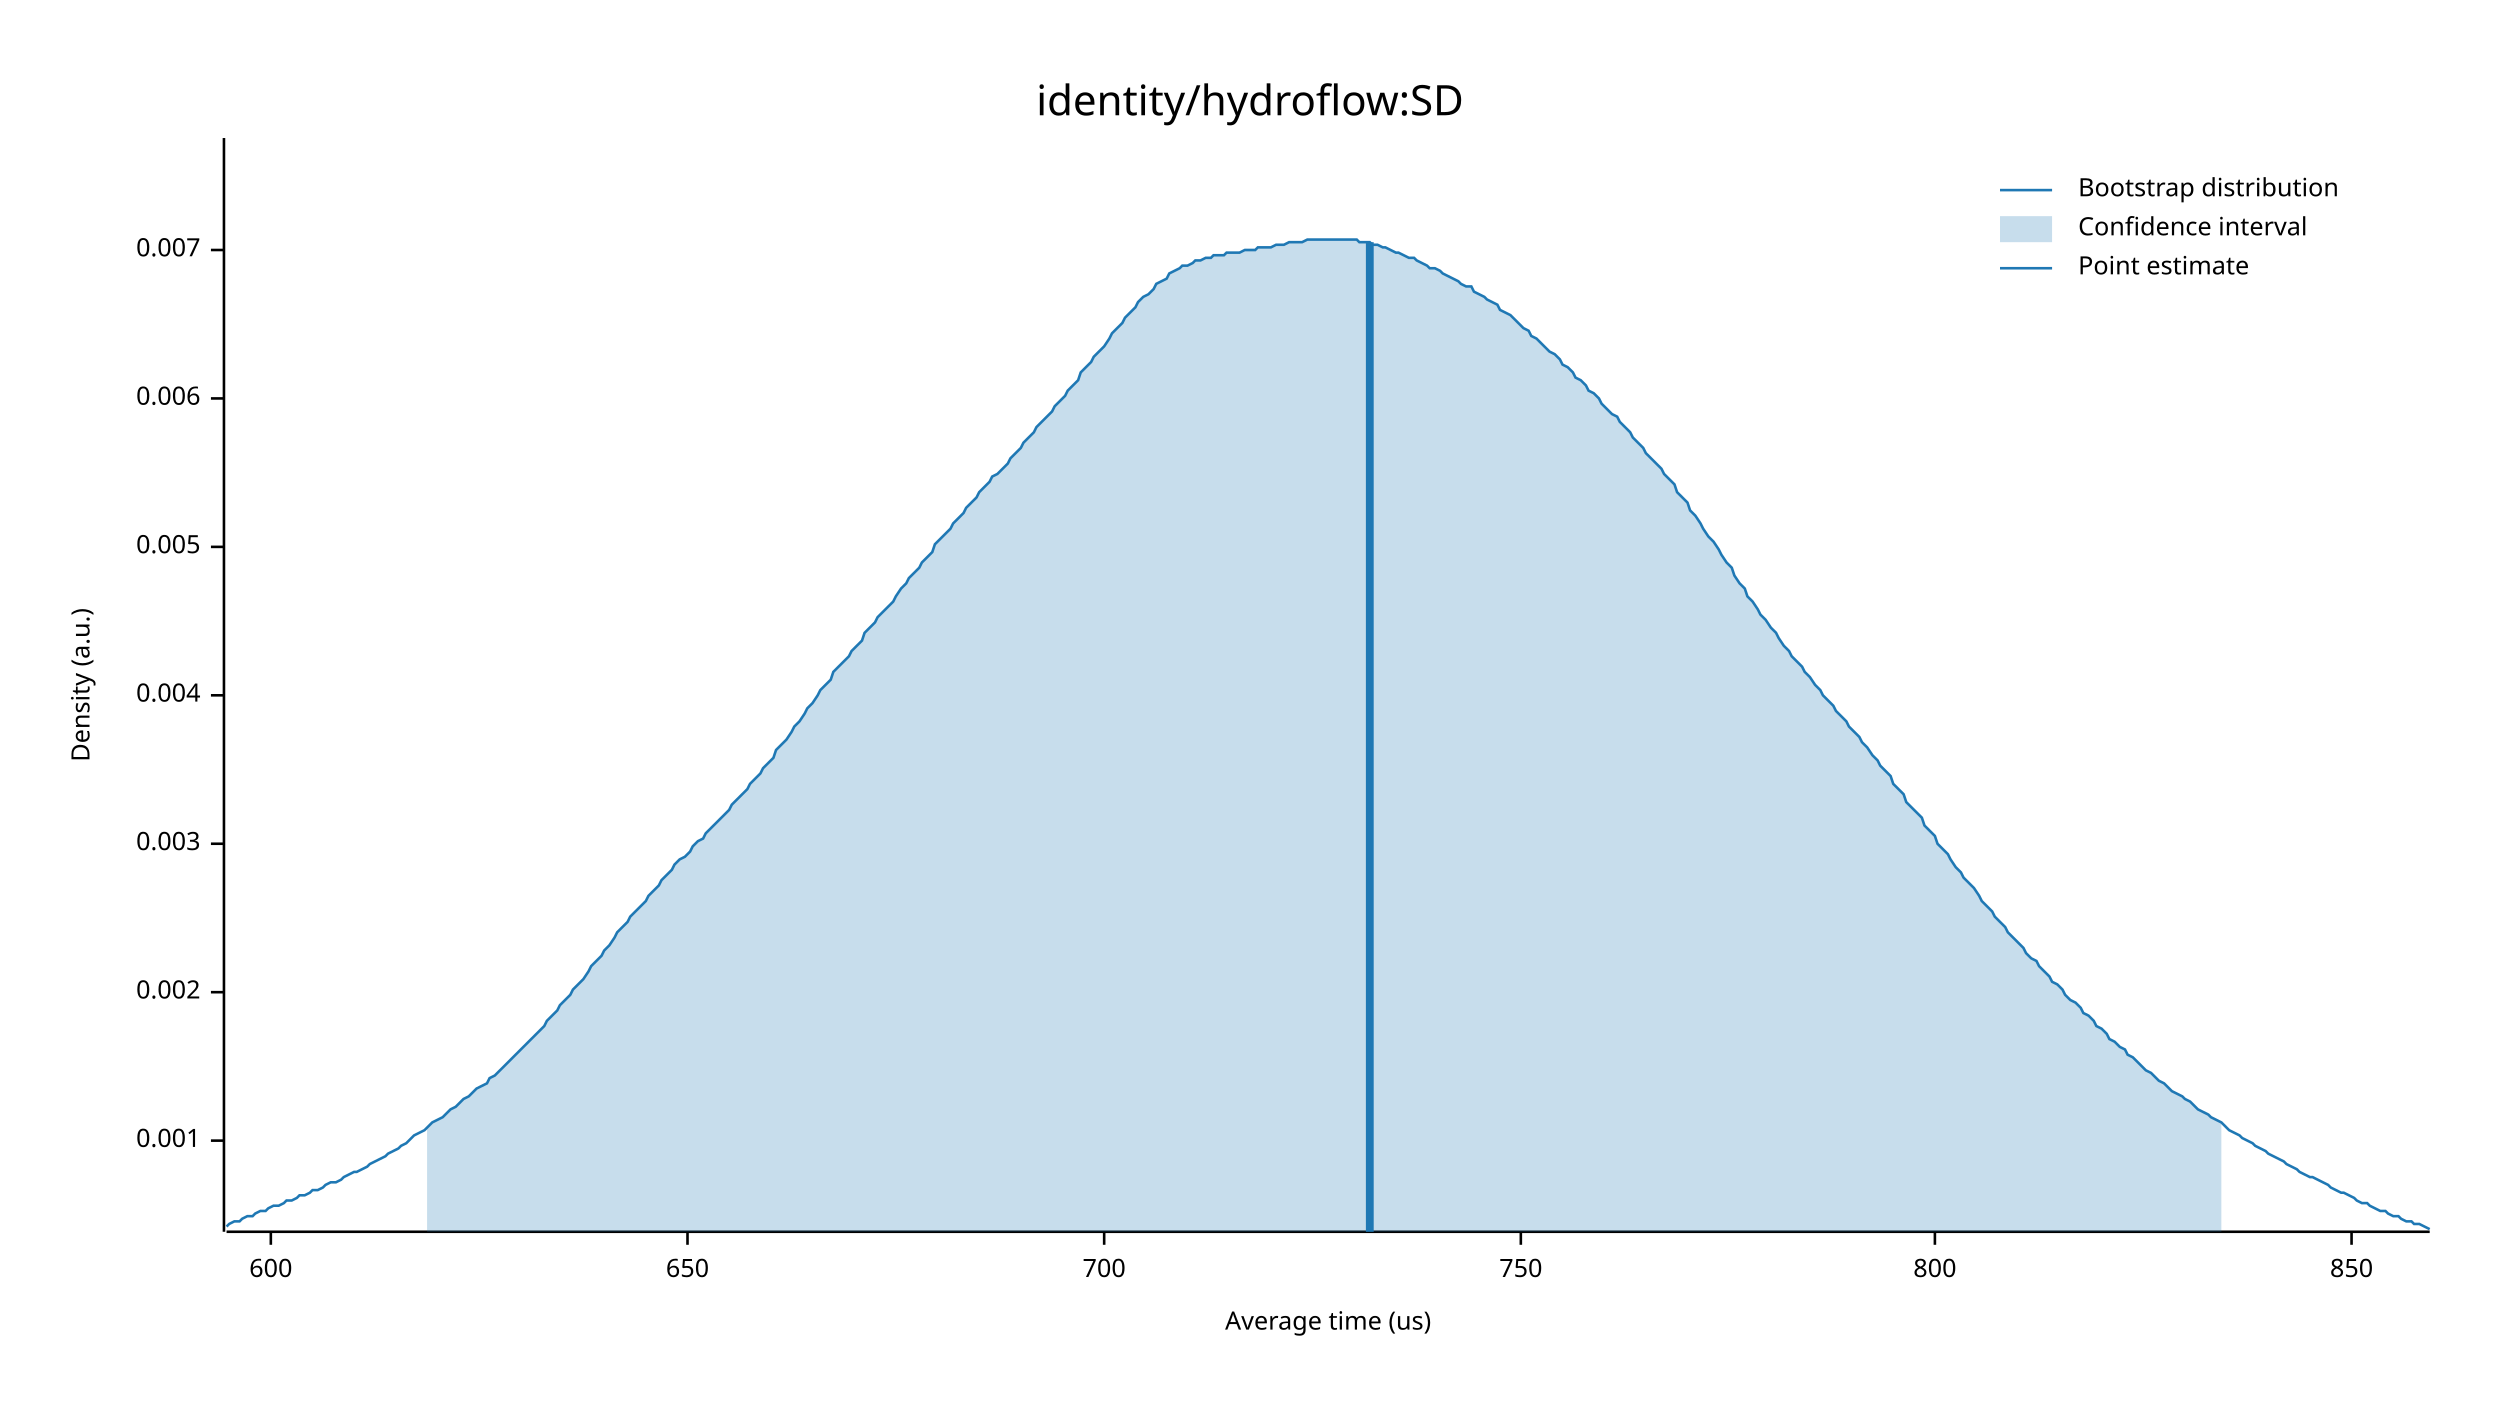
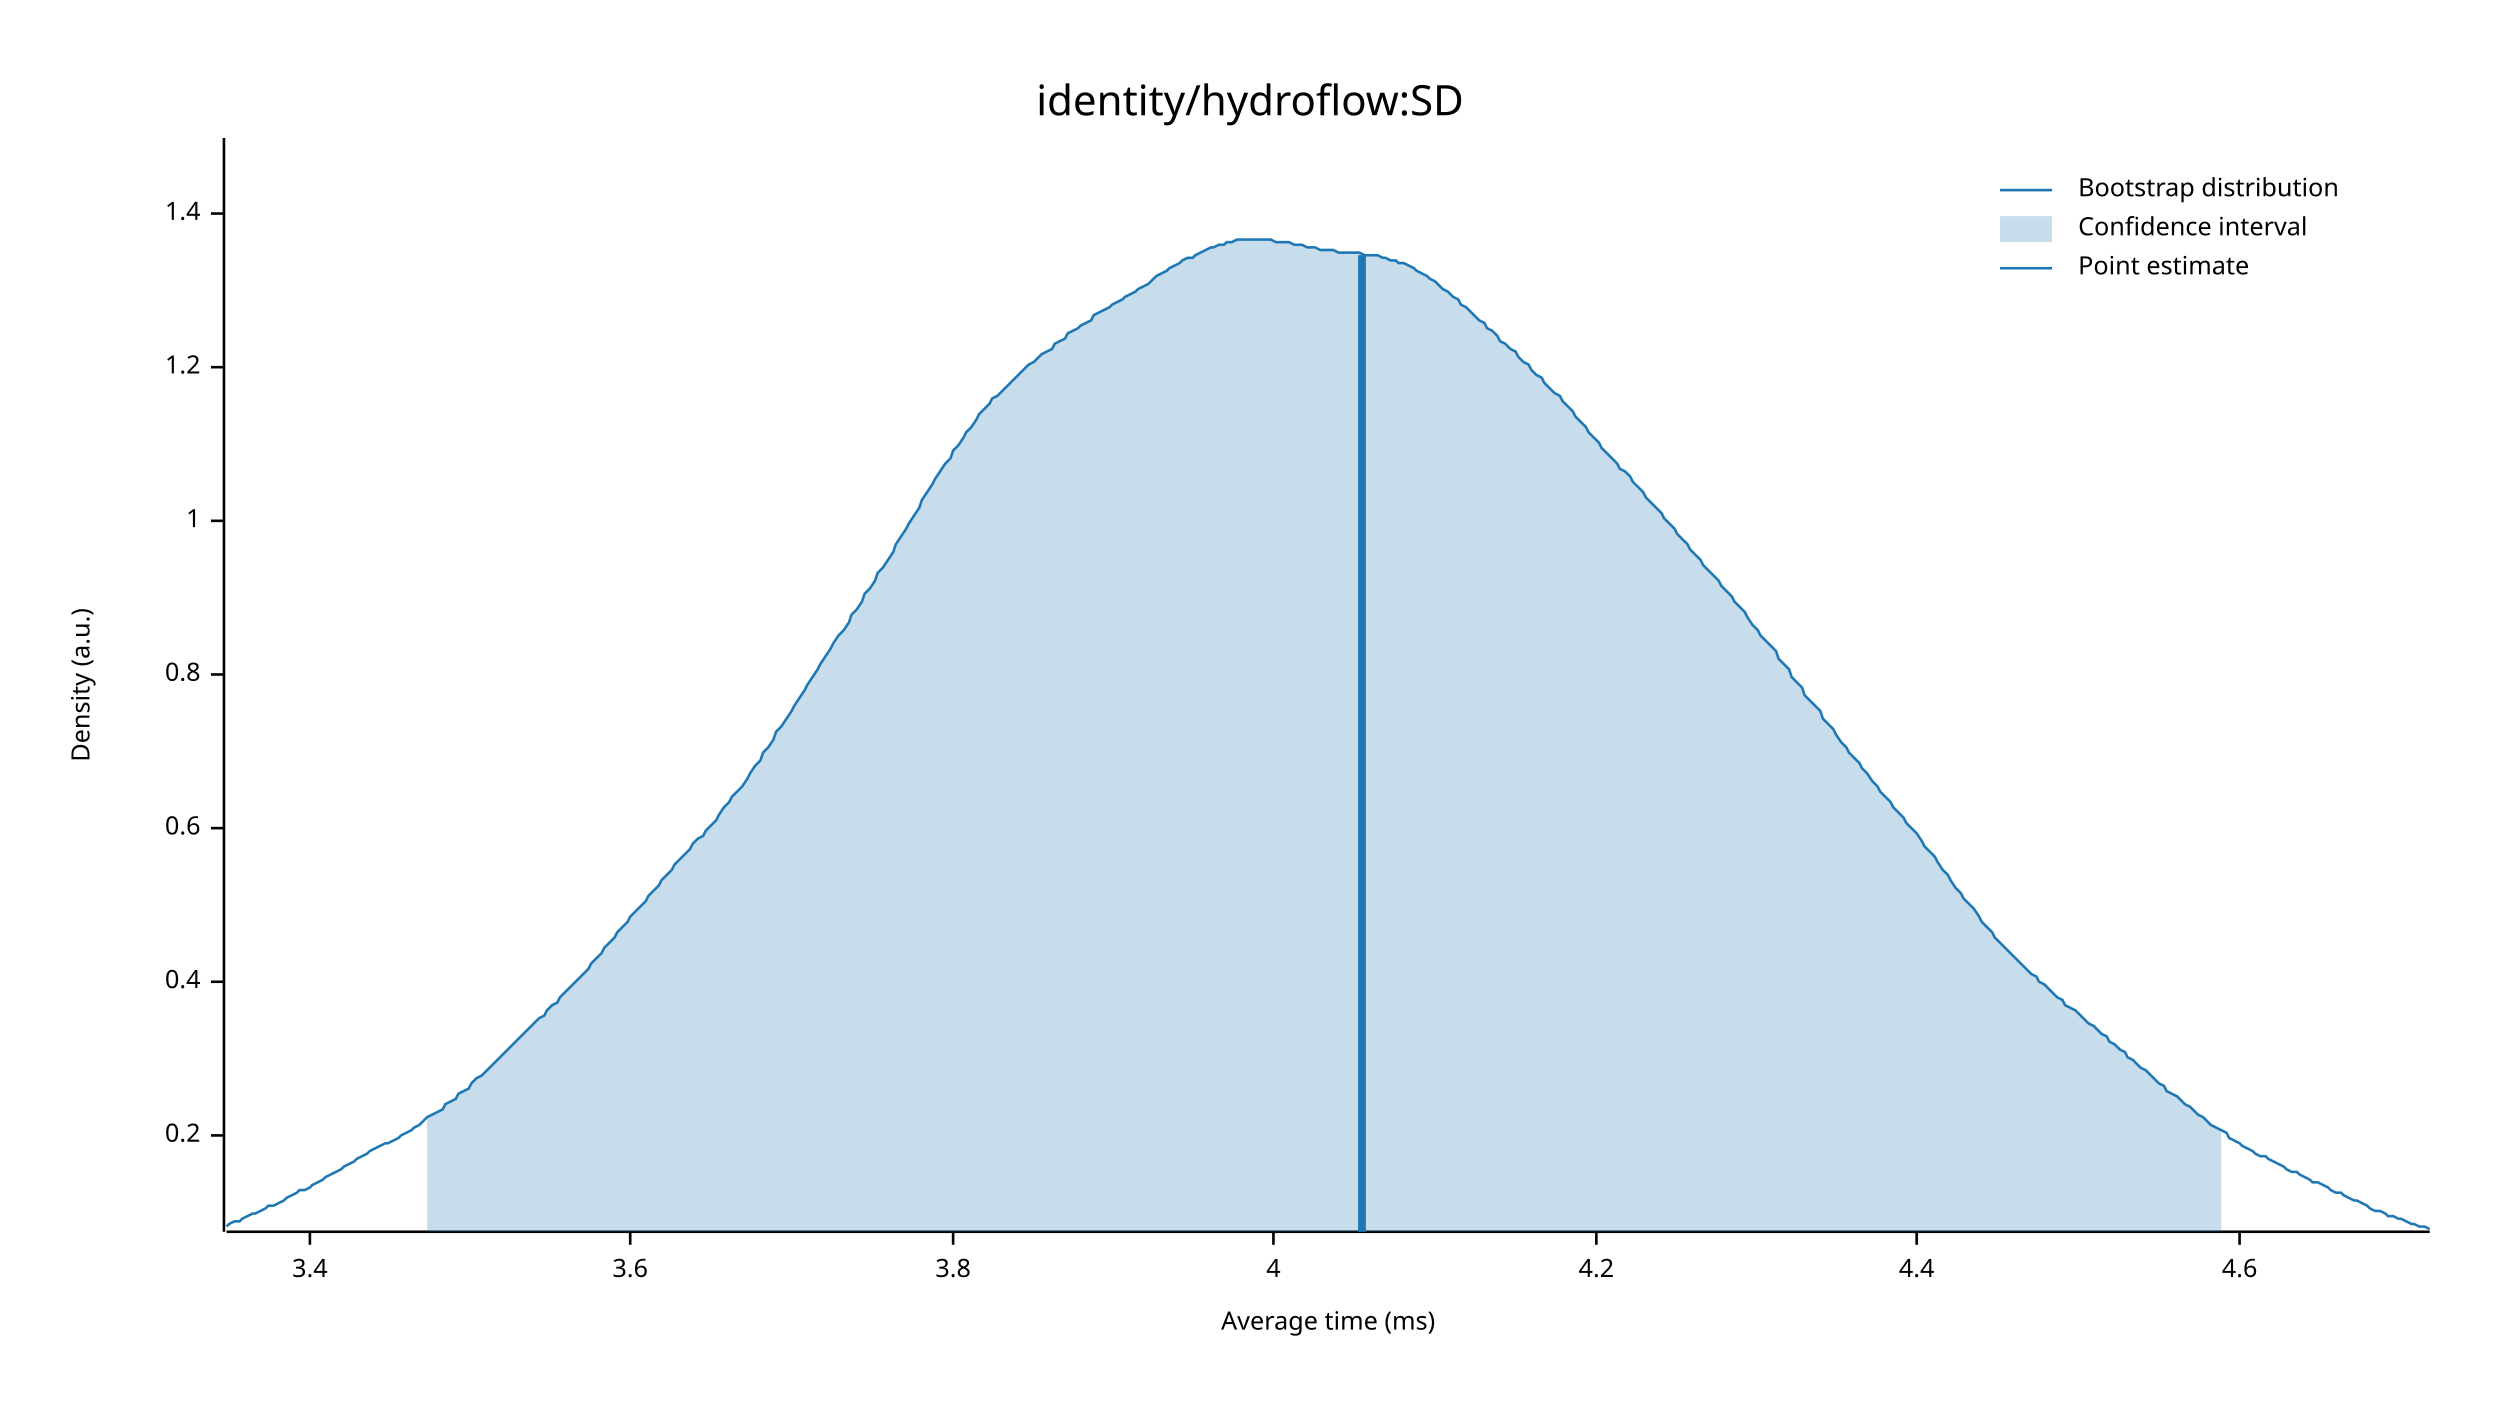
<svg xmlns="http://www.w3.org/2000/svg" width="960" height="540" viewBox="0 0 960 540">
  <text x="480" y="32" dy="0.76em" text-anchor="middle" font-family="sans-serif" font-size="16.129" opacity="1" fill="#000000">
identity/hydroflow:SD
</text>
  <text x="27" y="263" dy="0.76em" text-anchor="middle" font-family="sans-serif" font-size="9.677" opacity="1" fill="#000000" transform="rotate(270, 27, 263)">
Density (a.u.)
</text>
  <text x="510" y="513" dy="-0.5ex" text-anchor="middle" font-family="sans-serif" font-size="9.677" opacity="1" fill="#000000">
- Average time (us)
+ Average time (ms)
</text>
  <polyline fill="none" opacity="1" stroke="#000000" stroke-width="1" points="86,53 86,473 " />
-   <text x="77" y="438" dy="0.5ex" text-anchor="end" font-family="sans-serif" font-size="9.677" opacity="1" fill="#000000">
- 0.001
+   <text x="77" y="436" dy="0.5ex" text-anchor="end" font-family="sans-serif" font-size="9.677" opacity="1" fill="#000000">
+ 0.2
</text>
-   <polyline fill="none" opacity="1" stroke="#000000" stroke-width="1" points="81,438 86,438 " />
-   <text x="77" y="381" dy="0.5ex" text-anchor="end" font-family="sans-serif" font-size="9.677" opacity="1" fill="#000000">
- 0.002
+   <polyline fill="none" opacity="1" stroke="#000000" stroke-width="1" points="81,436 86,436 " />
+   <text x="77" y="377" dy="0.5ex" text-anchor="end" font-family="sans-serif" font-size="9.677" opacity="1" fill="#000000">
+ 0.4
</text>
-   <polyline fill="none" opacity="1" stroke="#000000" stroke-width="1" points="81,381 86,381 " />
-   <text x="77" y="324" dy="0.5ex" text-anchor="end" font-family="sans-serif" font-size="9.677" opacity="1" fill="#000000">
- 0.003
+   <polyline fill="none" opacity="1" stroke="#000000" stroke-width="1" points="81,377 86,377 " />
+   <text x="77" y="318" dy="0.5ex" text-anchor="end" font-family="sans-serif" font-size="9.677" opacity="1" fill="#000000">
+ 0.6
</text>
-   <polyline fill="none" opacity="1" stroke="#000000" stroke-width="1" points="81,324 86,324 " />
-   <text x="77" y="267" dy="0.5ex" text-anchor="end" font-family="sans-serif" font-size="9.677" opacity="1" fill="#000000">
- 0.004
+   <polyline fill="none" opacity="1" stroke="#000000" stroke-width="1" points="81,318 86,318 " />
+   <text x="77" y="259" dy="0.5ex" text-anchor="end" font-family="sans-serif" font-size="9.677" opacity="1" fill="#000000">
+ 0.8
</text>
-   <polyline fill="none" opacity="1" stroke="#000000" stroke-width="1" points="81,267 86,267 " />
-   <text x="77" y="210" dy="0.5ex" text-anchor="end" font-family="sans-serif" font-size="9.677" opacity="1" fill="#000000">
- 0.005
+   <polyline fill="none" opacity="1" stroke="#000000" stroke-width="1" points="81,259 86,259 " />
+   <text x="77" y="200" dy="0.5ex" text-anchor="end" font-family="sans-serif" font-size="9.677" opacity="1" fill="#000000">
+ 1
</text>
-   <polyline fill="none" opacity="1" stroke="#000000" stroke-width="1" points="81,210 86,210 " />
-   <text x="77" y="153" dy="0.5ex" text-anchor="end" font-family="sans-serif" font-size="9.677" opacity="1" fill="#000000">
- 0.006
+   <polyline fill="none" opacity="1" stroke="#000000" stroke-width="1" points="81,200 86,200 " />
+   <text x="77" y="141" dy="0.5ex" text-anchor="end" font-family="sans-serif" font-size="9.677" opacity="1" fill="#000000">
+ 1.2
</text>
-   <polyline fill="none" opacity="1" stroke="#000000" stroke-width="1" points="81,153 86,153 " />
-   <text x="77" y="96" dy="0.5ex" text-anchor="end" font-family="sans-serif" font-size="9.677" opacity="1" fill="#000000">
- 0.007
+   <polyline fill="none" opacity="1" stroke="#000000" stroke-width="1" points="81,141 86,141 " />
+   <text x="77" y="82" dy="0.5ex" text-anchor="end" font-family="sans-serif" font-size="9.677" opacity="1" fill="#000000">
+ 1.4
</text>
-   <polyline fill="none" opacity="1" stroke="#000000" stroke-width="1" points="81,96 86,96 " />
+   <polyline fill="none" opacity="1" stroke="#000000" stroke-width="1" points="81,82 86,82 " />
  <polyline fill="none" opacity="1" stroke="#000000" stroke-width="1" points="87,473 933,473 " />
-   <text x="104" y="483" dy="0.76em" text-anchor="middle" font-family="sans-serif" font-size="9.677" opacity="1" fill="#000000">
- 600
+   <text x="119" y="483" dy="0.76em" text-anchor="middle" font-family="sans-serif" font-size="9.677" opacity="1" fill="#000000">
+ 3.4
</text>
-   <polyline fill="none" opacity="1" stroke="#000000" stroke-width="1" points="104,473 104,478 " />
-   <text x="264" y="483" dy="0.76em" text-anchor="middle" font-family="sans-serif" font-size="9.677" opacity="1" fill="#000000">
- 650
+   <polyline fill="none" opacity="1" stroke="#000000" stroke-width="1" points="119,473 119,478 " />
+   <text x="242" y="483" dy="0.76em" text-anchor="middle" font-family="sans-serif" font-size="9.677" opacity="1" fill="#000000">
+ 3.6
</text>
-   <polyline fill="none" opacity="1" stroke="#000000" stroke-width="1" points="264,473 264,478 " />
-   <text x="424" y="483" dy="0.76em" text-anchor="middle" font-family="sans-serif" font-size="9.677" opacity="1" fill="#000000">
- 700
+   <polyline fill="none" opacity="1" stroke="#000000" stroke-width="1" points="242,473 242,478 " />
+   <text x="366" y="483" dy="0.76em" text-anchor="middle" font-family="sans-serif" font-size="9.677" opacity="1" fill="#000000">
+ 3.8
</text>
-   <polyline fill="none" opacity="1" stroke="#000000" stroke-width="1" points="424,473 424,478 " />
-   <text x="584" y="483" dy="0.76em" text-anchor="middle" font-family="sans-serif" font-size="9.677" opacity="1" fill="#000000">
- 750
+   <polyline fill="none" opacity="1" stroke="#000000" stroke-width="1" points="366,473 366,478 " />
+   <text x="489" y="483" dy="0.76em" text-anchor="middle" font-family="sans-serif" font-size="9.677" opacity="1" fill="#000000">
+ 4
</text>
-   <polyline fill="none" opacity="1" stroke="#000000" stroke-width="1" points="584,473 584,478 " />
-   <text x="743" y="483" dy="0.76em" text-anchor="middle" font-family="sans-serif" font-size="9.677" opacity="1" fill="#000000">
- 800
+   <polyline fill="none" opacity="1" stroke="#000000" stroke-width="1" points="489,473 489,478 " />
+   <text x="613" y="483" dy="0.76em" text-anchor="middle" font-family="sans-serif" font-size="9.677" opacity="1" fill="#000000">
+ 4.2
</text>
-   <polyline fill="none" opacity="1" stroke="#000000" stroke-width="1" points="743,473 743,478 " />
-   <text x="903" y="483" dy="0.76em" text-anchor="middle" font-family="sans-serif" font-size="9.677" opacity="1" fill="#000000">
- 850
+   <polyline fill="none" opacity="1" stroke="#000000" stroke-width="1" points="613,473 613,478 " />
+   <text x="736" y="483" dy="0.76em" text-anchor="middle" font-family="sans-serif" font-size="9.677" opacity="1" fill="#000000">
+ 4.4
</text>
-   <polyline fill="none" opacity="1" stroke="#000000" stroke-width="1" points="903,473 903,478 " />
-   <polyline fill="none" opacity="1" stroke="#1F78B4" stroke-width="1" points="87,471 88,470 90,469 92,469 93,468 95,467 97,467 98,466 100,465 102,465 103,464 105,463 107,463 109,462 110,461 112,461 114,460 115,459 117,459 119,458 120,457 122,457 124,456 125,455 127,454 129,454 131,453 132,452 134,451 136,450 137,450 139,449 141,448 142,447 144,446 146,445 148,444 149,443 151,442 153,441 154,440 156,439 158,437 159,436 161,435 163,434 164,433 166,431 168,430 170,429 171,428 173,426 175,425 176,424 178,422 180,421 181,420 183,418 185,417 187,416 188,414 190,413 192,411 193,410 195,408 197,406 198,405 200,403 202,401 203,400 205,398 207,396 209,394 210,392 212,390 214,388 215,386 217,384 219,382 220,380 222,378 224,376 226,373 227,371 229,369 231,367 232,365 234,363 236,360 237,358 239,356 241,354 242,352 244,350 246,348 248,346 249,344 251,342 253,340 254,338 256,336 258,334 259,332 261,330 263,329 265,327 266,325 268,323 270,322 271,320 273,318 275,316 276,315 278,313 280,311 281,309 283,307 285,305 287,303 288,301 290,299 292,297 293,295 295,293 297,291 298,288 300,286 302,284 304,281 305,279 307,277 309,274 310,272 312,270 314,267 315,265 317,263 319,261 320,258 322,256 324,254 326,252 327,250 329,248 331,246 332,243 334,241 336,239 337,237 339,235 341,233 343,231 344,229 346,226 348,224 349,222 351,220 353,218 354,216 356,214 358,212 359,209 361,207 363,205 365,203 366,201 368,199 370,197 371,195 373,193 375,191 376,189 378,187 380,185 381,183 383,182 385,180 387,178 388,176 390,174 392,172 393,170 395,168 397,166 398,164 400,162 402,160 404,158 405,156 407,154 409,152 410,150 412,148 414,146 415,143 417,141 419,139 420,137 422,135 424,133 426,130 427,128 429,126 431,124 432,122 434,120 436,118 437,116 439,114 441,113 443,111 444,109 446,108 448,107 449,105 451,104 453,103 454,102 456,102 458,101 459,100 461,100 463,99 465,99 466,98 468,98 470,98 471,97 473,97 475,97 476,97 478,96 480,96 482,96 483,95 485,95 487,95 488,95 490,94 492,94 493,94 495,93 497,93 498,93 500,93 502,92 504,92 505,92 507,92 509,92 510,92 512,92 514,92 515,92 517,92 519,92 521,92 522,93 524,93 526,93 527,94 529,94 531,95 532,95 534,96 536,97 537,97 539,98 541,99 543,99 544,100 546,101 548,102 549,103 551,103 553,104 554,105 556,106 558,107 560,108 561,109 563,110 565,110 566,112 568,113 570,114 571,115 573,116 575,117 576,119 578,120 580,121 582,123 583,124 585,126 587,127 588,129 590,130 592,132 593,133 595,135 597,136 599,138 600,140 602,141 604,143 605,145 607,146 609,148 610,150 612,151 614,153 615,155 617,157 619,159 621,160 622,162 624,164 626,166 627,168 629,170 631,172 632,174 634,176 636,178 638,180 639,182 641,184 643,186 644,189 646,191 648,193 649,196 651,198 653,201 654,203 656,206 658,208 660,211 661,213 663,216 665,218 666,221 668,224 670,226 671,229 673,231 675,234 676,236 678,238 680,241 682,243 683,245 685,248 687,250 688,252 690,254 692,256 693,258 695,260 697,263 699,265 700,267 702,269 704,271 705,273 707,275 709,277 710,279 712,281 714,283 715,285 717,287 719,290 721,292 722,294 724,296 726,298 727,301 729,303 731,305 732,308 734,310 736,312 738,314 739,317 741,319 743,321 744,324 746,326 748,328 749,330 751,333 753,335 754,337 756,339 758,341 760,344 761,346 763,348 765,350 766,352 768,354 770,356 771,358 773,360 775,362 777,364 778,366 780,368 782,369 783,371 785,373 787,375 788,377 790,378 792,380 793,382 795,384 797,385 799,387 800,389 802,390 804,392 805,394 807,395 809,397 810,399 812,400 814,402 816,403 817,405 819,406 821,408 822,409 824,411 826,412 827,413 829,415 831,416 832,417 834,419 836,420 838,421 839,422 841,423 843,425 844,426 846,427 848,428 849,429 851,430 853,431 855,433 856,434 858,435 860,436 861,437 863,438 865,439 866,440 868,441 870,442 871,443 873,444 875,445 877,446 878,447 880,448 882,449 883,450 885,451 887,452 888,452 890,453 892,454 894,455 895,456 897,457 899,458 900,458 902,459 904,460 905,461 907,462 909,462 910,463 912,464 914,465 916,465 917,466 919,467 921,467 922,468 924,469 926,469 927,470 929,470 931,471 933,472 " />
-   <polygon opacity="0.25" fill="#1F78B4" points="164,433 166,431 168,430 170,429 171,428 173,426 175,425 176,424 178,422 180,421 181,420 183,418 185,417 187,416 188,414 190,413 192,411 193,410 195,408 197,406 198,405 200,403 202,401 203,400 205,398 207,396 209,394 210,392 212,390 214,388 215,386 217,384 219,382 220,380 222,378 224,376 226,373 227,371 229,369 231,367 232,365 234,363 236,360 237,358 239,356 241,354 242,352 244,350 246,348 248,346 249,344 251,342 253,340 254,338 256,336 258,334 259,332 261,330 263,329 265,327 266,325 268,323 270,322 271,320 273,318 275,316 276,315 278,313 280,311 281,309 283,307 285,305 287,303 288,301 290,299 292,297 293,295 295,293 297,291 298,288 300,286 302,284 304,281 305,279 307,277 309,274 310,272 312,270 314,267 315,265 317,263 319,261 320,258 322,256 324,254 326,252 327,250 329,248 331,246 332,243 334,241 336,239 337,237 339,235 341,233 343,231 344,229 346,226 348,224 349,222 351,220 353,218 354,216 356,214 358,212 359,209 361,207 363,205 365,203 366,201 368,199 370,197 371,195 373,193 375,191 376,189 378,187 380,185 381,183 383,182 385,180 387,178 388,176 390,174 392,172 393,170 395,168 397,166 398,164 400,162 402,160 404,158 405,156 407,154 409,152 410,150 412,148 414,146 415,143 417,141 419,139 420,137 422,135 424,133 426,130 427,128 429,126 431,124 432,122 434,120 436,118 437,116 439,114 441,113 443,111 444,109 446,108 448,107 449,105 451,104 453,103 454,102 456,102 458,101 459,100 461,100 463,99 465,99 466,98 468,98 470,98 471,97 473,97 475,97 476,97 478,96 480,96 482,96 483,95 485,95 487,95 488,95 490,94 492,94 493,94 495,93 497,93 498,93 500,93 502,92 504,92 505,92 507,92 509,92 510,92 512,92 514,92 515,92 517,92 519,92 521,92 522,93 524,93 526,93 527,94 529,94 531,95 532,95 534,96 536,97 537,97 539,98 541,99 543,99 544,100 546,101 548,102 549,103 551,103 553,104 554,105 556,106 558,107 560,108 561,109 563,110 565,110 566,112 568,113 570,114 571,115 573,116 575,117 576,119 578,120 580,121 582,123 583,124 585,126 587,127 588,129 590,130 592,132 593,133 595,135 597,136 599,138 600,140 602,141 604,143 605,145 607,146 609,148 610,150 612,151 614,153 615,155 617,157 619,159 621,160 622,162 624,164 626,166 627,168 629,170 631,172 632,174 634,176 636,178 638,180 639,182 641,184 643,186 644,189 646,191 648,193 649,196 651,198 653,201 654,203 656,206 658,208 660,211 661,213 663,216 665,218 666,221 668,224 670,226 671,229 673,231 675,234 676,236 678,238 680,241 682,243 683,245 685,248 687,250 688,252 690,254 692,256 693,258 695,260 697,263 699,265 700,267 702,269 704,271 705,273 707,275 709,277 710,279 712,281 714,283 715,285 717,287 719,290 721,292 722,294 724,296 726,298 727,301 729,303 731,305 732,308 734,310 736,312 738,314 739,317 741,319 743,321 744,324 746,326 748,328 749,330 751,333 753,335 754,337 756,339 758,341 760,344 761,346 763,348 765,350 766,352 768,354 770,356 771,358 773,360 775,362 777,364 778,366 780,368 782,369 783,371 785,373 787,375 788,377 790,378 792,380 793,382 795,384 797,385 799,387 800,389 802,390 804,392 805,394 807,395 809,397 810,399 812,400 814,402 816,403 817,405 819,406 821,408 822,409 824,411 826,412 827,413 829,415 831,416 832,417 834,419 836,420 838,421 839,422 841,423 843,425 844,426 846,427 848,428 849,429 851,430 853,431 853,473 164,473 " />
-   <polyline fill="none" opacity="1" stroke="#1F78B4" stroke-width="3" points="526,473 526,93 " />
+   <polyline fill="none" opacity="1" stroke="#000000" stroke-width="1" points="736,473 736,478 " />
+   <text x="860" y="483" dy="0.76em" text-anchor="middle" font-family="sans-serif" font-size="9.677" opacity="1" fill="#000000">
+ 4.6
+ </text>
+   <polyline fill="none" opacity="1" stroke="#000000" stroke-width="1" points="860,473 860,478 " />
+   <polyline fill="none" opacity="1" stroke="#1F78B4" stroke-width="1" points="87,471 88,470 90,469 92,469 93,468 95,467 97,466 98,466 100,465 102,464 103,463 105,463 107,462 109,461 110,460 112,459 114,458 115,457 117,457 119,456 120,455 122,454 124,453 125,452 127,451 129,450 131,449 132,448 134,447 136,446 137,445 139,444 141,443 142,442 144,441 146,440 148,439 149,439 151,438 153,437 154,436 156,435 158,434 159,433 161,432 163,430 164,429 166,428 168,427 170,426 171,424 173,423 175,422 176,420 178,419 180,418 181,416 183,414 185,413 187,411 188,410 190,408 192,406 193,405 195,403 197,401 198,400 200,398 202,396 203,395 205,393 207,391 209,390 210,388 212,386 214,385 215,383 217,381 219,379 220,378 222,376 224,374 226,372 227,370 229,368 231,366 232,364 234,362 236,360 237,358 239,356 241,354 242,352 244,350 246,348 248,346 249,344 251,342 253,340 254,338 256,336 258,334 259,332 261,330 263,328 265,326 266,324 268,322 270,321 271,319 273,317 275,315 276,313 278,310 280,308 281,306 283,304 285,302 287,299 288,297 290,294 292,292 293,289 295,287 297,284 298,281 300,279 302,276 304,273 305,271 307,268 309,265 310,263 312,260 314,257 315,255 317,252 319,249 320,247 322,244 324,242 326,239 327,236 329,234 331,231 332,228 334,226 336,223 337,220 339,218 341,215 343,212 344,209 346,206 348,203 349,201 351,198 353,195 354,192 356,189 358,186 359,184 361,181 363,178 365,176 366,173 368,171 370,168 371,166 373,164 375,161 376,159 378,157 380,155 381,153 383,152 385,150 387,148 388,147 390,145 392,143 393,142 395,140 397,139 398,138 400,136 402,135 404,134 405,132 407,131 409,130 410,128 412,127 414,126 415,125 417,124 419,123 420,121 422,120 424,119 426,118 427,117 429,116 431,115 432,114 434,113 436,112 437,111 439,110 441,109 443,107 444,106 446,105 448,104 449,103 451,102 453,101 454,100 456,99 458,99 459,98 461,97 463,96 465,95 466,95 468,94 470,94 471,93 473,93 475,92 476,92 478,92 480,92 482,92 483,92 485,92 487,92 488,92 490,93 492,93 493,93 495,93 497,94 498,94 500,94 502,95 504,95 505,95 507,96 509,96 510,96 512,96 514,97 515,97 517,97 519,97 521,97 522,97 524,98 526,98 527,98 529,98 531,99 532,99 534,100 536,100 537,101 539,101 541,102 543,103 544,104 546,105 548,106 549,107 551,108 553,110 554,111 556,112 558,114 560,115 561,117 563,118 565,120 566,121 568,123 570,124 571,126 573,127 575,129 576,131 578,132 580,134 582,135 583,137 585,139 587,140 588,142 590,144 592,145 593,147 595,149 597,151 599,152 600,154 602,156 604,158 605,160 607,162 609,164 610,166 612,168 614,170 615,172 617,174 619,176 621,178 622,180 624,181 626,183 627,185 629,187 631,189 632,191 634,193 636,195 638,197 639,199 641,201 643,203 644,205 646,207 648,209 649,211 651,213 653,215 654,217 656,219 658,221 660,223 661,225 663,227 665,229 666,231 668,233 670,235 671,237 673,240 675,242 676,244 678,246 680,248 682,250 683,253 685,255 687,257 688,260 690,262 692,264 693,267 695,269 697,271 699,273 700,276 702,278 704,280 705,282 707,285 709,287 710,289 712,291 714,293 715,295 717,297 719,300 721,302 722,304 724,306 726,308 727,310 729,312 731,314 732,316 734,318 736,320 738,323 739,325 741,327 743,329 744,331 746,334 748,336 749,338 751,341 753,343 754,345 756,347 758,349 760,352 761,354 763,356 765,358 766,360 768,362 770,364 771,365 773,367 775,369 777,371 778,372 780,374 782,375 783,377 785,378 787,380 788,381 790,383 792,384 793,386 795,387 797,388 799,390 800,391 802,393 804,394 805,395 807,397 809,398 810,400 812,401 814,403 816,404 817,406 819,407 821,409 822,410 824,411 826,413 827,414 829,416 831,417 832,419 834,420 836,421 838,423 839,424 841,425 843,427 844,428 846,429 848,431 849,432 851,433 853,434 855,435 856,437 858,438 860,439 861,440 863,441 865,442 866,443 868,444 870,444 871,445 873,446 875,447 877,448 878,449 880,450 882,450 883,451 885,452 887,453 888,454 890,454 892,455 894,456 895,457 897,458 899,458 900,459 902,460 904,461 905,461 907,462 909,463 910,464 912,465 914,465 916,466 917,467 919,467 921,468 922,468 924,469 926,470 927,470 929,471 931,471 933,472 " />
+   <polygon opacity="0.25" fill="#1F78B4" points="164,429 166,428 168,427 170,426 171,424 173,423 175,422 176,420 178,419 180,418 181,416 183,414 185,413 187,411 188,410 190,408 192,406 193,405 195,403 197,401 198,400 200,398 202,396 203,395 205,393 207,391 209,390 210,388 212,386 214,385 215,383 217,381 219,379 220,378 222,376 224,374 226,372 227,370 229,368 231,366 232,364 234,362 236,360 237,358 239,356 241,354 242,352 244,350 246,348 248,346 249,344 251,342 253,340 254,338 256,336 258,334 259,332 261,330 263,328 265,326 266,324 268,322 270,321 271,319 273,317 275,315 276,313 278,310 280,308 281,306 283,304 285,302 287,299 288,297 290,294 292,292 293,289 295,287 297,284 298,281 300,279 302,276 304,273 305,271 307,268 309,265 310,263 312,260 314,257 315,255 317,252 319,249 320,247 322,244 324,242 326,239 327,236 329,234 331,231 332,228 334,226 336,223 337,220 339,218 341,215 343,212 344,209 346,206 348,203 349,201 351,198 353,195 354,192 356,189 358,186 359,184 361,181 363,178 365,176 366,173 368,171 370,168 371,166 373,164 375,161 376,159 378,157 380,155 381,153 383,152 385,150 387,148 388,147 390,145 392,143 393,142 395,140 397,139 398,138 400,136 402,135 404,134 405,132 407,131 409,130 410,128 412,127 414,126 415,125 417,124 419,123 420,121 422,120 424,119 426,118 427,117 429,116 431,115 432,114 434,113 436,112 437,111 439,110 441,109 443,107 444,106 446,105 448,104 449,103 451,102 453,101 454,100 456,99 458,99 459,98 461,97 463,96 465,95 466,95 468,94 470,94 471,93 473,93 475,92 476,92 478,92 480,92 482,92 483,92 485,92 487,92 488,92 490,93 492,93 493,93 495,93 497,94 498,94 500,94 502,95 504,95 505,95 507,96 509,96 510,96 512,96 514,97 515,97 517,97 519,97 521,97 522,97 524,98 526,98 527,98 529,98 531,99 532,99 534,100 536,100 537,101 539,101 541,102 543,103 544,104 546,105 548,106 549,107 551,108 553,110 554,111 556,112 558,114 560,115 561,117 563,118 565,120 566,121 568,123 570,124 571,126 573,127 575,129 576,131 578,132 580,134 582,135 583,137 585,139 587,140 588,142 590,144 592,145 593,147 595,149 597,151 599,152 600,154 602,156 604,158 605,160 607,162 609,164 610,166 612,168 614,170 615,172 617,174 619,176 621,178 622,180 624,181 626,183 627,185 629,187 631,189 632,191 634,193 636,195 638,197 639,199 641,201 643,203 644,205 646,207 648,209 649,211 651,213 653,215 654,217 656,219 658,221 660,223 661,225 663,227 665,229 666,231 668,233 670,235 671,237 673,240 675,242 676,244 678,246 680,248 682,250 683,253 685,255 687,257 688,260 690,262 692,264 693,267 695,269 697,271 699,273 700,276 702,278 704,280 705,282 707,285 709,287 710,289 712,291 714,293 715,295 717,297 719,300 721,302 722,304 724,306 726,308 727,310 729,312 731,314 732,316 734,318 736,320 738,323 739,325 741,327 743,329 744,331 746,334 748,336 749,338 751,341 753,343 754,345 756,347 758,349 760,352 761,354 763,356 765,358 766,360 768,362 770,364 771,365 773,367 775,369 777,371 778,372 780,374 782,375 783,377 785,378 787,380 788,381 790,383 792,384 793,386 795,387 797,388 799,390 800,391 802,393 804,394 805,395 807,397 809,398 810,400 812,401 814,403 816,404 817,406 819,407 821,409 822,410 824,411 826,413 827,414 829,416 831,417 832,419 834,420 836,421 838,423 839,424 841,425 843,427 844,428 846,429 848,431 849,432 851,433 853,434 853,473 164,473 " />
+   <polyline fill="none" opacity="1" stroke="#1F78B4" stroke-width="3" points="523,473 523,98 " />
  <text x="798" y="68" dy="0.76em" text-anchor="start" font-family="sans-serif" font-size="9.677" opacity="1" fill="#000000">
Bootstrap distribution
</text>
  <text x="798" y="83" dy="0.76em" text-anchor="start" font-family="sans-serif" font-size="9.677" opacity="1" fill="#000000">
Confidence interval
</text>
  <text x="798" y="98" dy="0.76em" text-anchor="start" font-family="sans-serif" font-size="9.677" opacity="1" fill="#000000">
Point estimate
</text>
  <polyline fill="none" opacity="1" stroke="#1F78B4" stroke-width="1" points="768,73 788,73 " />
  <rect x="768" y="83" width="20" height="10" opacity="0.25" fill="#1F78B4" stroke="none" />
  <polyline fill="none" opacity="1" stroke="#1F78B4" stroke-width="1" points="768,103 788,103 " />
</svg>
